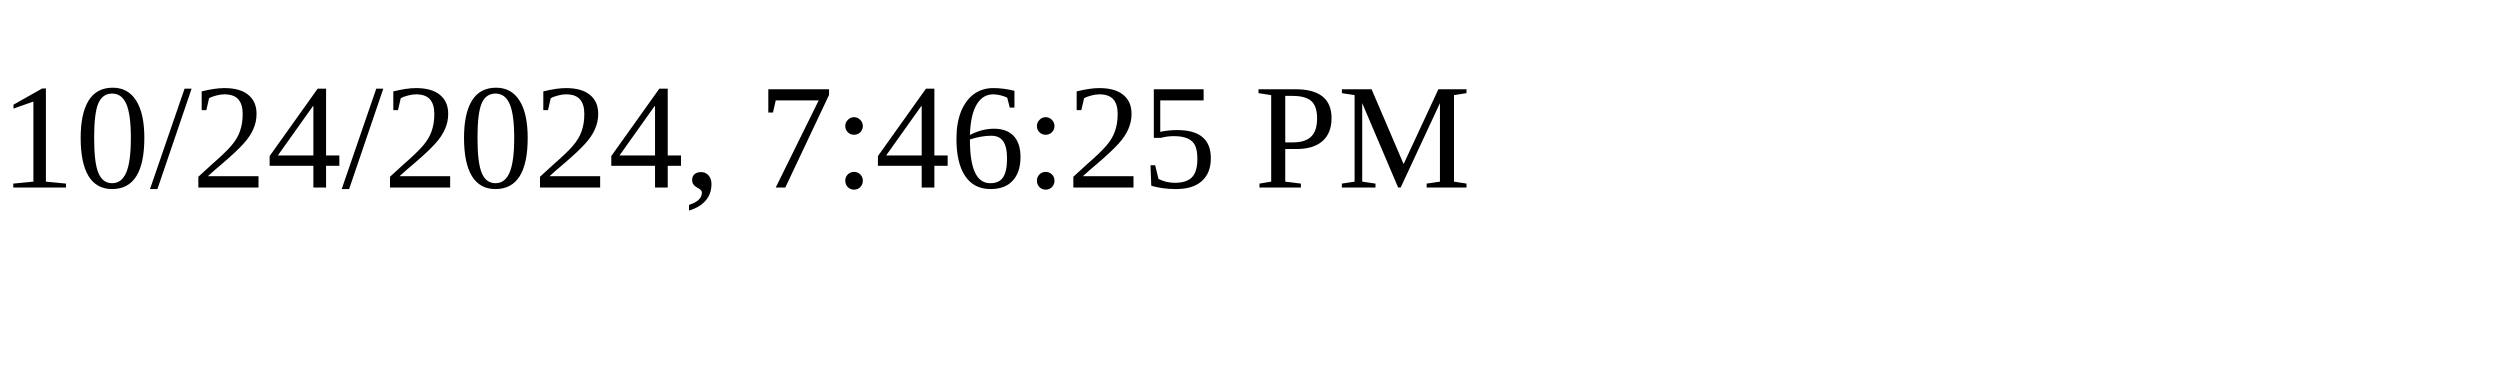
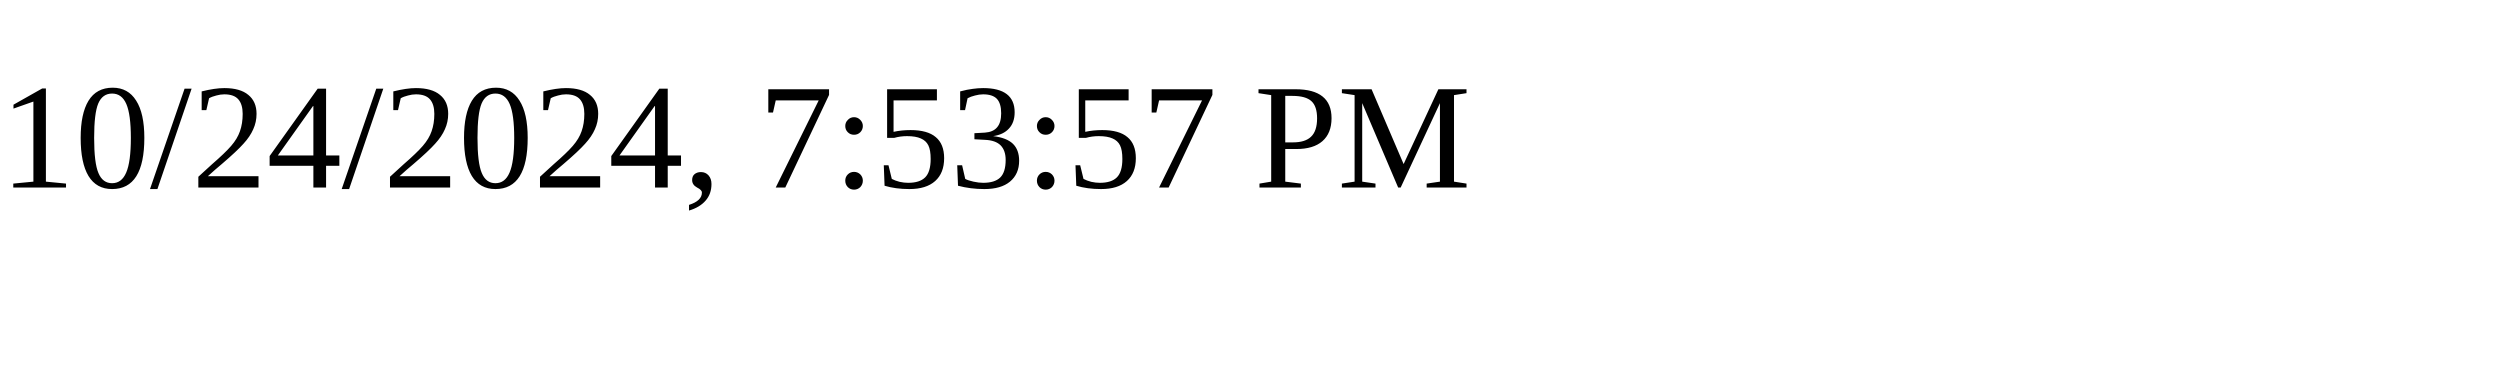
<svg xmlns="http://www.w3.org/2000/svg" height="30" width="200">
-   <text x="0" y="15">10/24/2024, 7:46:25 PM</text>
+   <text x="0" y="15">10/24/2024, 7:53:57 PM</text>
</svg>
